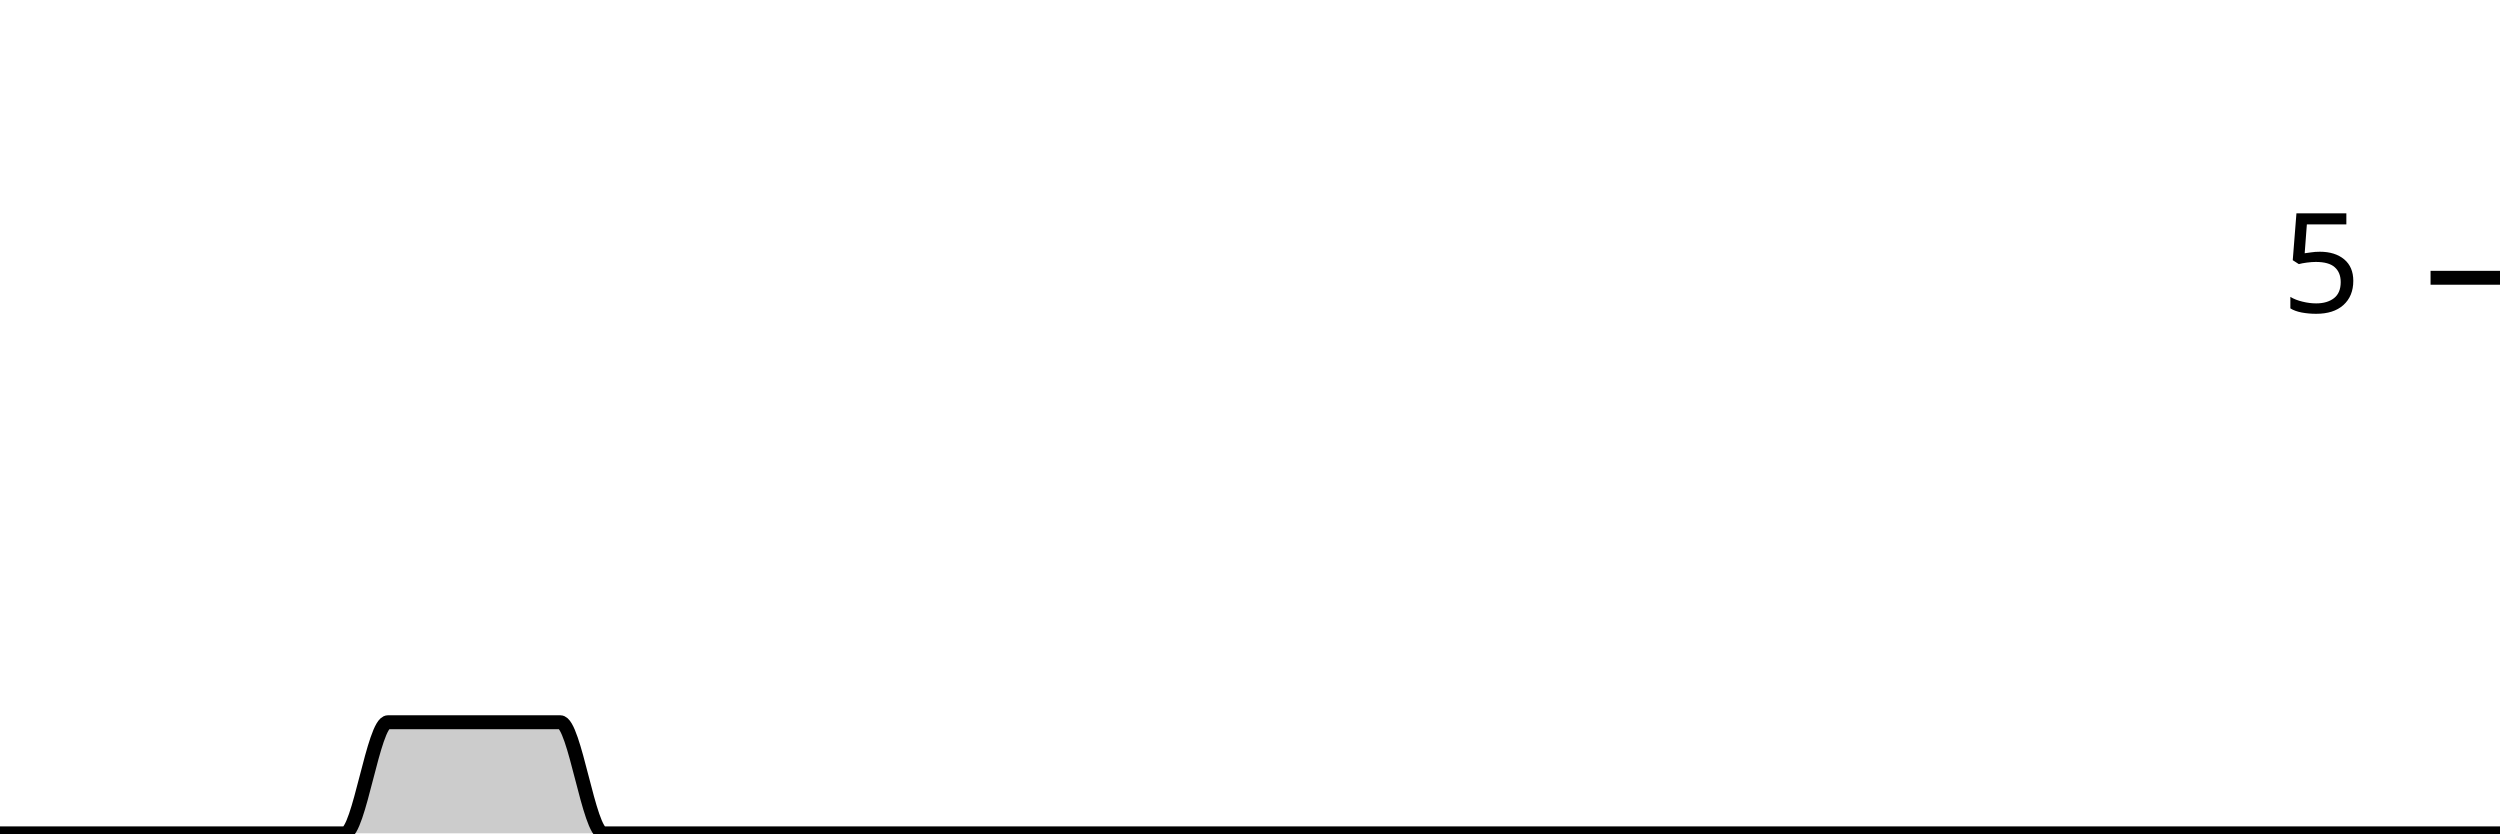
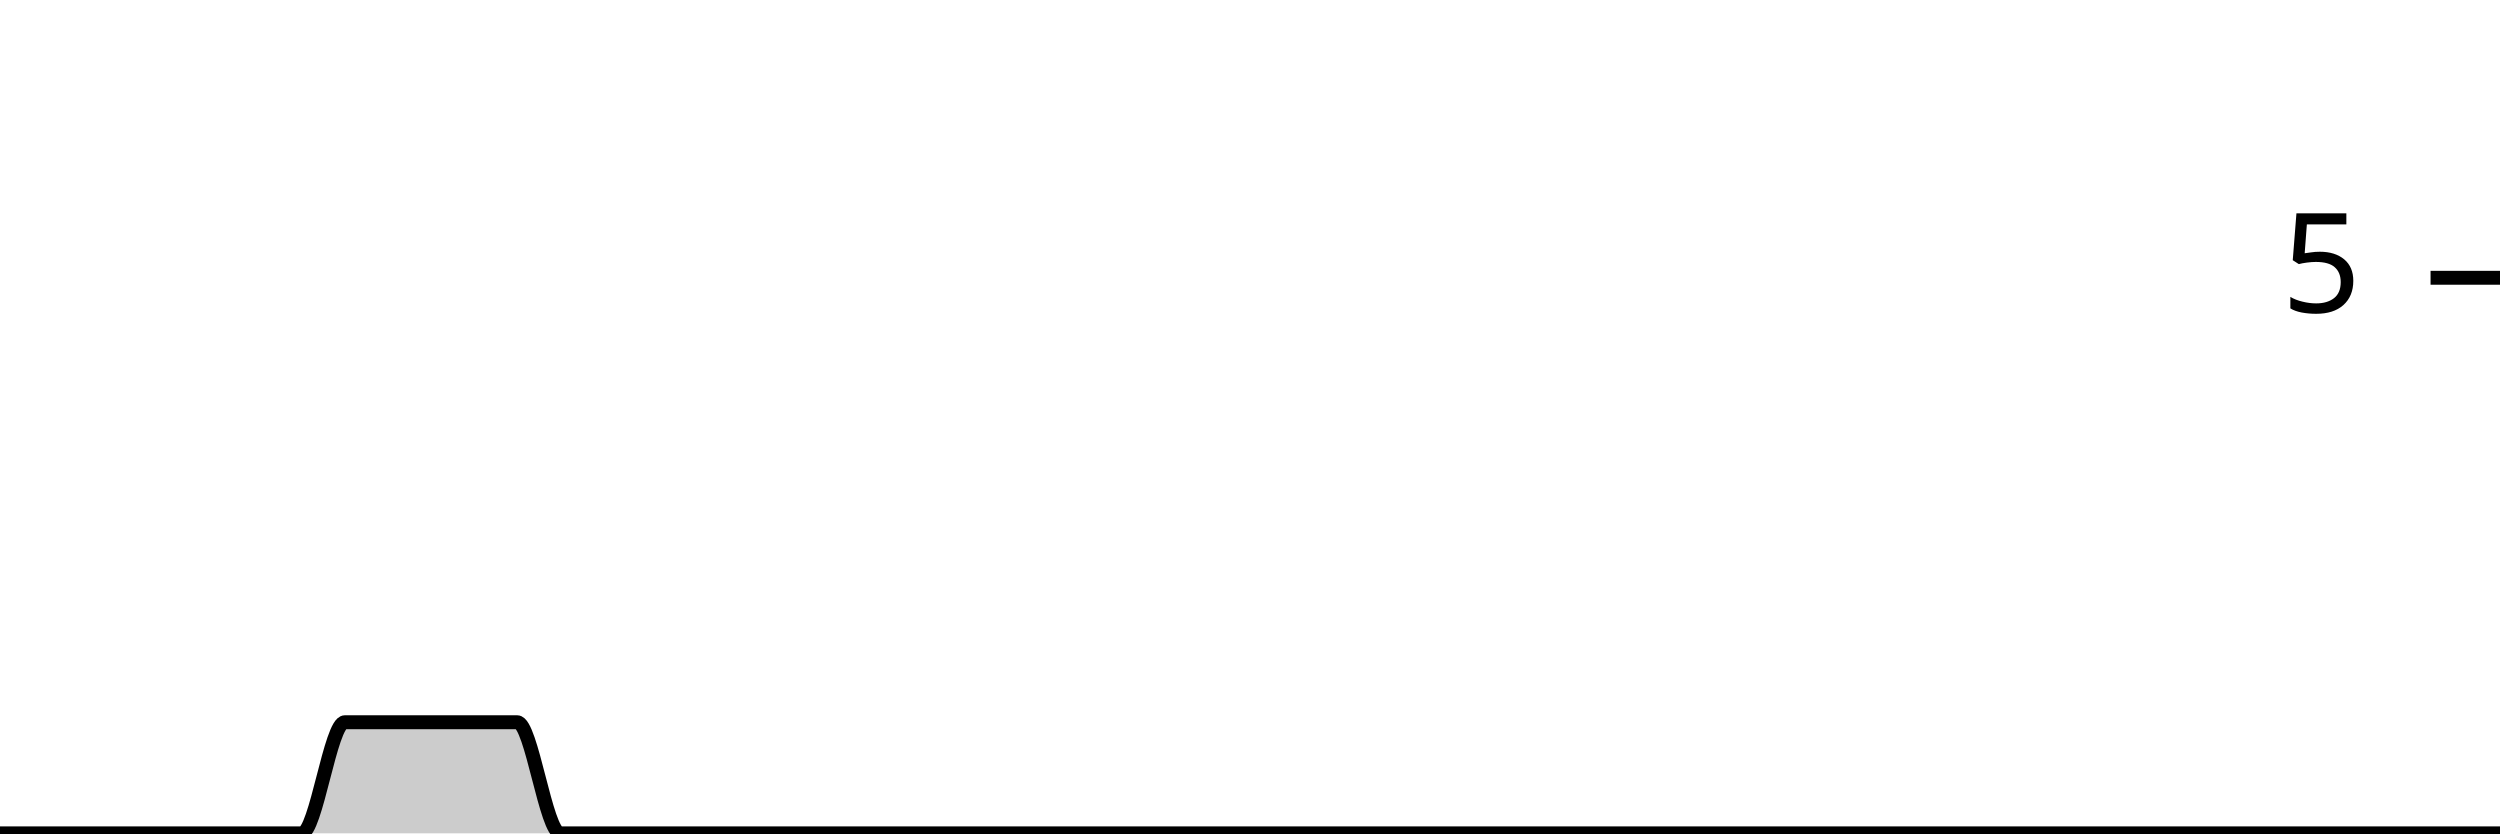
<svg xmlns="http://www.w3.org/2000/svg" viewBox="0 0 180 60">
  <g transform="translate(0,20)">
-     <path class="area" fill="rgba(0, 0, 0, 0.2)" d="M0,40C1.034,40,2.069,40,3.103,40C4.138,40,5.172,40,6.207,40C7.241,40,8.276,40,9.31,40C10.345,40,11.379,40,12.414,40C13.448,40,14.483,40,15.517,40C16.552,40,17.586,40,18.621,40C19.655,40,20.69,40,21.724,40C22.759,40,23.793,40,24.828,40C25.862,40,26.897,32,27.931,32C28.966,32,30,32,31.034,32C32.069,32,33.103,32,34.138,32C35.172,32,36.207,32,37.241,32C38.276,32,39.31,32,40.345,32C41.379,32,42.414,40,43.448,40C44.483,40,45.517,40,46.552,40C47.586,40,48.621,40,49.655,40C50.69,40,51.724,40,52.759,40C53.793,40,54.828,40,55.862,40C56.897,40,57.931,40,58.966,40C60,40,61.034,40,62.069,40C63.103,40,64.138,40,65.172,40C66.207,40,67.241,40,68.276,40C69.31,40,70.345,40,71.379,40C72.414,40,73.448,40,74.483,40C75.517,40,76.552,40,77.586,40C78.621,40,79.655,40,80.69,40C81.724,40,82.759,40,83.793,40C84.828,40,85.862,40,86.897,40C87.931,40,88.966,40,90,40C91.034,40,92.069,40,93.103,40C94.138,40,95.172,40,96.207,40C97.241,40,98.276,40,99.31,40C100.345,40,101.379,40,102.414,40C103.448,40,104.483,40,105.517,40C106.552,40,107.586,40,108.621,40C109.655,40,110.69,40,111.724,40C112.759,40,113.793,40,114.828,40C115.862,40,116.897,40,117.931,40C118.966,40,120,40,121.034,40C122.069,40,123.103,40,124.138,40C125.172,40,126.207,40,127.241,40C128.276,40,129.31,40,130.345,40C131.379,40,132.414,40,133.448,40C134.483,40,135.517,40,136.552,40C137.586,40,138.621,40,139.655,40C140.69,40,141.724,40,142.759,40C143.793,40,144.828,40,145.862,40C146.897,40,147.931,40,148.966,40C150,40,151.034,40,152.069,40C153.103,40,154.138,40,155.172,40C156.207,40,157.241,40,158.276,40C159.31,40,160.345,40,161.379,40C162.414,40,163.448,40,164.483,40C165.517,40,166.552,40,167.586,40C168.621,40,169.655,40,170.69,40C171.724,40,172.759,40,173.793,40C174.828,40,175.862,40,176.897,40C177.931,40,178.966,40,180,40L180,40C178.966,40,177.931,40,176.897,40C175.862,40,174.828,40,173.793,40C172.759,40,171.724,40,170.69,40C169.655,40,168.621,40,167.586,40C166.552,40,165.517,40,164.483,40C163.448,40,162.414,40,161.379,40C160.345,40,159.31,40,158.276,40C157.241,40,156.207,40,155.172,40C154.138,40,153.103,40,152.069,40C151.034,40,150,40,148.966,40C147.931,40,146.897,40,145.862,40C144.828,40,143.793,40,142.759,40C141.724,40,140.69,40,139.655,40C138.621,40,137.586,40,136.552,40C135.517,40,134.483,40,133.448,40C132.414,40,131.379,40,130.345,40C129.31,40,128.276,40,127.241,40C126.207,40,125.172,40,124.138,40C123.103,40,122.069,40,121.034,40C120,40,118.966,40,117.931,40C116.897,40,115.862,40,114.828,40C113.793,40,112.759,40,111.724,40C110.69,40,109.655,40,108.621,40C107.586,40,106.552,40,105.517,40C104.483,40,103.448,40,102.414,40C101.379,40,100.345,40,99.31,40C98.276,40,97.241,40,96.207,40C95.172,40,94.138,40,93.103,40C92.069,40,91.034,40,90,40C88.966,40,87.931,40,86.897,40C85.862,40,84.828,40,83.793,40C82.759,40,81.724,40,80.69,40C79.655,40,78.621,40,77.586,40C76.552,40,75.517,40,74.483,40C73.448,40,72.414,40,71.379,40C70.345,40,69.31,40,68.276,40C67.241,40,66.207,40,65.172,40C64.138,40,63.103,40,62.069,40C61.034,40,60,40,58.966,40C57.931,40,56.897,40,55.862,40C54.828,40,53.793,40,52.759,40C51.724,40,50.69,40,49.655,40C48.621,40,47.586,40,46.552,40C45.517,40,44.483,40,43.448,40C42.414,40,41.379,40,40.345,40C39.31,40,38.276,40,37.241,40C36.207,40,35.172,40,34.138,40C33.103,40,32.069,40,31.034,40C30,40,28.966,40,27.931,40C26.897,40,25.862,40,24.828,40C23.793,40,22.759,40,21.724,40C20.69,40,19.655,40,18.621,40C17.586,40,16.552,40,15.517,40C14.483,40,13.448,40,12.414,40C11.379,40,10.345,40,9.31,40C8.276,40,7.241,40,6.207,40C5.172,40,4.138,40,3.103,40C2.069,40,1.034,40,0,40Z" />
-     <path class="line" stroke="black" fill="none" d="M0,40C1.034,40,2.069,40,3.103,40C4.138,40,5.172,40,6.207,40C7.241,40,8.276,40,9.31,40C10.345,40,11.379,40,12.414,40C13.448,40,14.483,40,15.517,40C16.552,40,17.586,40,18.621,40C19.655,40,20.69,40,21.724,40C22.759,40,23.793,40,24.828,40C25.862,40,26.897,32,27.931,32C28.966,32,30,32,31.034,32C32.069,32,33.103,32,34.138,32C35.172,32,36.207,32,37.241,32C38.276,32,39.31,32,40.345,32C41.379,32,42.414,40,43.448,40C44.483,40,45.517,40,46.552,40C47.586,40,48.621,40,49.655,40C50.69,40,51.724,40,52.759,40C53.793,40,54.828,40,55.862,40C56.897,40,57.931,40,58.966,40C60,40,61.034,40,62.069,40C63.103,40,64.138,40,65.172,40C66.207,40,67.241,40,68.276,40C69.31,40,70.345,40,71.379,40C72.414,40,73.448,40,74.483,40C75.517,40,76.552,40,77.586,40C78.621,40,79.655,40,80.69,40C81.724,40,82.759,40,83.793,40C84.828,40,85.862,40,86.897,40C87.931,40,88.966,40,90,40C91.034,40,92.069,40,93.103,40C94.138,40,95.172,40,96.207,40C97.241,40,98.276,40,99.31,40C100.345,40,101.379,40,102.414,40C103.448,40,104.483,40,105.517,40C106.552,40,107.586,40,108.621,40C109.655,40,110.69,40,111.724,40C112.759,40,113.793,40,114.828,40C115.862,40,116.897,40,117.931,40C118.966,40,120,40,121.034,40C122.069,40,123.103,40,124.138,40C125.172,40,126.207,40,127.241,40C128.276,40,129.31,40,130.345,40C131.379,40,132.414,40,133.448,40C134.483,40,135.517,40,136.552,40C137.586,40,138.621,40,139.655,40C140.69,40,141.724,40,142.759,40C143.793,40,144.828,40,145.862,40C146.897,40,147.931,40,148.966,40C150,40,151.034,40,152.069,40C153.103,40,154.138,40,155.172,40C156.207,40,157.241,40,158.276,40C159.31,40,160.345,40,161.379,40C162.414,40,163.448,40,164.483,40C165.517,40,166.552,40,167.586,40C168.621,40,169.655,40,170.69,40C171.724,40,172.759,40,173.793,40C174.828,40,175.862,40,176.897,40C177.931,40,178.966,40,180,40" />
+     <path class="area" fill="rgba(0, 0, 0, 0.2)" d="M0,40C1.034,40,2.069,40,3.103,40C4.138,40,5.172,40,6.207,40C7.241,40,8.276,40,9.31,40C10.345,40,11.379,40,12.414,40C13.448,40,14.483,40,15.517,40C16.552,40,17.586,40,18.621,40C19.655,40,20.69,40,21.724,40C22.759,40,23.793,32,24.828,32C25.862,32,26.897,32,27.931,32C28.966,32,30,32,31.034,32C32.069,32,33.103,32,34.138,32C35.172,32,36.207,32,37.241,32C38.276,32,39.31,40,40.345,40C41.379,40,42.414,40,43.448,40C44.483,40,45.517,40,46.552,40C47.586,40,48.621,40,49.655,40C50.69,40,51.724,40,52.759,40C53.793,40,54.828,40,55.862,40C56.897,40,57.931,40,58.966,40C60,40,61.034,40,62.069,40C63.103,40,64.138,40,65.172,40C66.207,40,67.241,40,68.276,40C69.31,40,70.345,40,71.379,40C72.414,40,73.448,40,74.483,40C75.517,40,76.552,40,77.586,40C78.621,40,79.655,40,80.69,40C81.724,40,82.759,40,83.793,40C84.828,40,85.862,40,86.897,40C87.931,40,88.966,40,90,40C91.034,40,92.069,40,93.103,40C94.138,40,95.172,40,96.207,40C97.241,40,98.276,40,99.31,40C100.345,40,101.379,40,102.414,40C103.448,40,104.483,40,105.517,40C106.552,40,107.586,40,108.621,40C109.655,40,110.69,40,111.724,40C112.759,40,113.793,40,114.828,40C115.862,40,116.897,40,117.931,40C118.966,40,120,40,121.034,40C122.069,40,123.103,40,124.138,40C125.172,40,126.207,40,127.241,40C128.276,40,129.31,40,130.345,40C131.379,40,132.414,40,133.448,40C134.483,40,135.517,40,136.552,40C137.586,40,138.621,40,139.655,40C140.69,40,141.724,40,142.759,40C143.793,40,144.828,40,145.862,40C146.897,40,147.931,40,148.966,40C150,40,151.034,40,152.069,40C153.103,40,154.138,40,155.172,40C156.207,40,157.241,40,158.276,40C159.31,40,160.345,40,161.379,40C162.414,40,163.448,40,164.483,40C165.517,40,166.552,40,167.586,40C168.621,40,169.655,40,170.69,40C171.724,40,172.759,40,173.793,40C174.828,40,175.862,40,176.897,40C177.931,40,178.966,40,180,40L180,40C178.966,40,177.931,40,176.897,40C175.862,40,174.828,40,173.793,40C172.759,40,171.724,40,170.69,40C169.655,40,168.621,40,167.586,40C166.552,40,165.517,40,164.483,40C163.448,40,162.414,40,161.379,40C160.345,40,159.31,40,158.276,40C157.241,40,156.207,40,155.172,40C154.138,40,153.103,40,152.069,40C151.034,40,150,40,148.966,40C147.931,40,146.897,40,145.862,40C144.828,40,143.793,40,142.759,40C141.724,40,140.69,40,139.655,40C138.621,40,137.586,40,136.552,40C135.517,40,134.483,40,133.448,40C132.414,40,131.379,40,130.345,40C129.31,40,128.276,40,127.241,40C126.207,40,125.172,40,124.138,40C123.103,40,122.069,40,121.034,40C120,40,118.966,40,117.931,40C116.897,40,115.862,40,114.828,40C113.793,40,112.759,40,111.724,40C110.69,40,109.655,40,108.621,40C107.586,40,106.552,40,105.517,40C104.483,40,103.448,40,102.414,40C101.379,40,100.345,40,99.31,40C98.276,40,97.241,40,96.207,40C95.172,40,94.138,40,93.103,40C92.069,40,91.034,40,90,40C88.966,40,87.931,40,86.897,40C85.862,40,84.828,40,83.793,40C82.759,40,81.724,40,80.69,40C79.655,40,78.621,40,77.586,40C76.552,40,75.517,40,74.483,40C73.448,40,72.414,40,71.379,40C70.345,40,69.31,40,68.276,40C67.241,40,66.207,40,65.172,40C64.138,40,63.103,40,62.069,40C61.034,40,60,40,58.966,40C57.931,40,56.897,40,55.862,40C54.828,40,53.793,40,52.759,40C51.724,40,50.69,40,49.655,40C48.621,40,47.586,40,46.552,40C45.517,40,44.483,40,43.448,40C42.414,40,41.379,40,40.345,40C39.31,40,38.276,40,37.241,40C36.207,40,35.172,40,34.138,40C33.103,40,32.069,40,31.034,40C30,40,28.966,40,27.931,40C26.897,40,25.862,40,24.828,40C23.793,40,22.759,40,21.724,40C20.69,40,19.655,40,18.621,40C17.586,40,16.552,40,15.517,40C14.483,40,13.448,40,12.414,40C11.379,40,10.345,40,9.31,40C8.276,40,7.241,40,6.207,40C5.172,40,4.138,40,3.103,40C2.069,40,1.034,40,0,40Z" />
+     <path class="line" stroke="black" fill="none" d="M0,40C1.034,40,2.069,40,3.103,40C4.138,40,5.172,40,6.207,40C7.241,40,8.276,40,9.31,40C10.345,40,11.379,40,12.414,40C13.448,40,14.483,40,15.517,40C16.552,40,17.586,40,18.621,40C19.655,40,20.69,40,21.724,40C22.759,40,23.793,32,24.828,32C25.862,32,26.897,32,27.931,32C28.966,32,30,32,31.034,32C32.069,32,33.103,32,34.138,32C35.172,32,36.207,32,37.241,32C38.276,32,39.31,40,40.345,40C41.379,40,42.414,40,43.448,40C44.483,40,45.517,40,46.552,40C47.586,40,48.621,40,49.655,40C50.69,40,51.724,40,52.759,40C53.793,40,54.828,40,55.862,40C56.897,40,57.931,40,58.966,40C60,40,61.034,40,62.069,40C63.103,40,64.138,40,65.172,40C66.207,40,67.241,40,68.276,40C69.31,40,70.345,40,71.379,40C72.414,40,73.448,40,74.483,40C75.517,40,76.552,40,77.586,40C78.621,40,79.655,40,80.69,40C81.724,40,82.759,40,83.793,40C84.828,40,85.862,40,86.897,40C87.931,40,88.966,40,90,40C91.034,40,92.069,40,93.103,40C94.138,40,95.172,40,96.207,40C97.241,40,98.276,40,99.31,40C100.345,40,101.379,40,102.414,40C103.448,40,104.483,40,105.517,40C106.552,40,107.586,40,108.621,40C109.655,40,110.69,40,111.724,40C112.759,40,113.793,40,114.828,40C115.862,40,116.897,40,117.931,40C118.966,40,120,40,121.034,40C122.069,40,123.103,40,124.138,40C125.172,40,126.207,40,127.241,40C128.276,40,129.31,40,130.345,40C131.379,40,132.414,40,133.448,40C134.483,40,135.517,40,136.552,40C137.586,40,138.621,40,139.655,40C140.69,40,141.724,40,142.759,40C143.793,40,144.828,40,145.862,40C146.897,40,147.931,40,148.966,40C150,40,151.034,40,152.069,40C153.103,40,154.138,40,155.172,40C156.207,40,157.241,40,158.276,40C159.31,40,160.345,40,161.379,40C162.414,40,163.448,40,164.483,40C165.517,40,166.552,40,167.586,40C168.621,40,169.655,40,170.69,40C171.724,40,172.759,40,173.793,40C174.828,40,175.862,40,176.897,40C177.931,40,178.966,40,180,40" />
    <path class="axis-ceiling" stroke-width="1" stroke="black" fill="none" d="M175,0L180,0" />
    <text class="axis-ceiling-label" font-family="sans-serif" text-anchor="end" font-size="10px" x="170" y="2.5">5</text>
  </g>
</svg>
